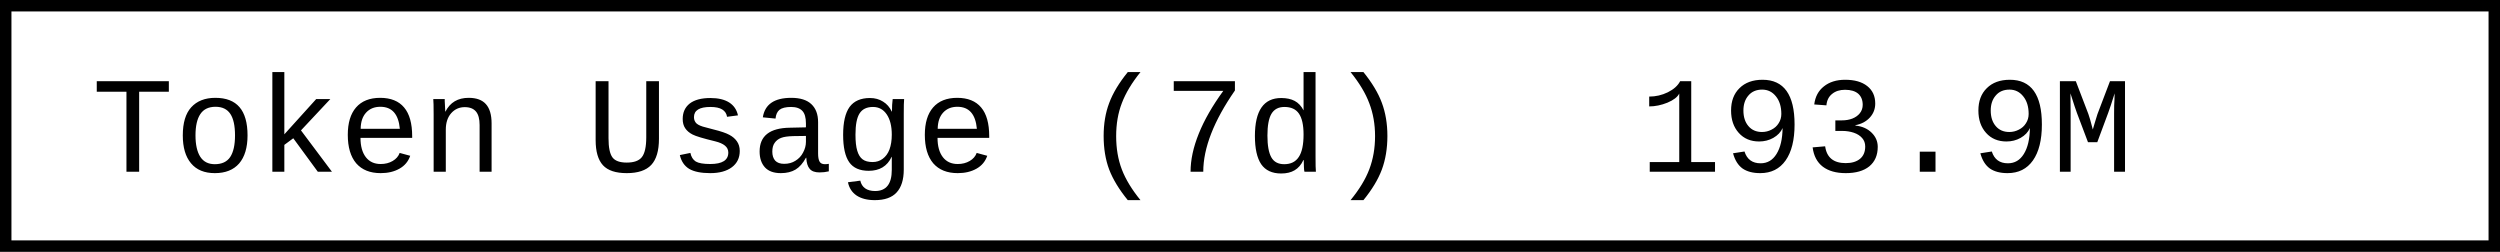
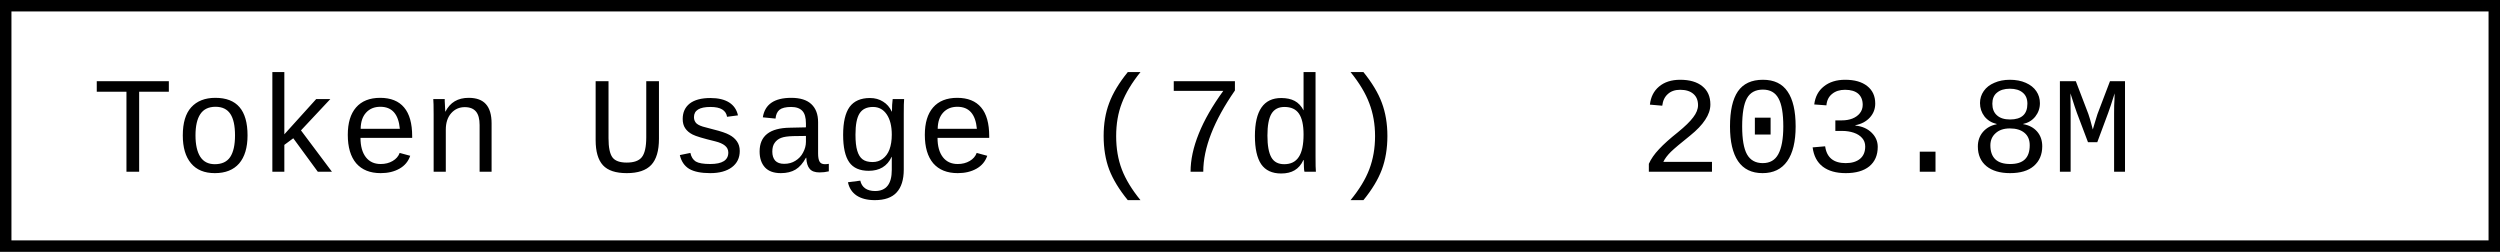
- <svg xmlns="http://www.w3.org/2000/svg" width="218.4" height="22" role="img" aria-label="Token Usage (7d): 193.9M">
+ <svg xmlns="http://www.w3.org/2000/svg" width="218.4" height="22" role="img" aria-label="Token Usage (7d): 203.8M">
  <rect x="0.5" y="0.5" width="217.4" height="21" fill="#fff" stroke="#000" stroke-width="1" />
  <g font-family="'Consolas','Monaco','Courier New',monospace" font-size="12" fill="#000">
    <text x="8" y="15">Token Usage (7d)</text>
-     <text x="143.2" y="15">193.9M</text>
+     <text x="143.2" y="15">203.8M</text>
  </g>
</svg>
